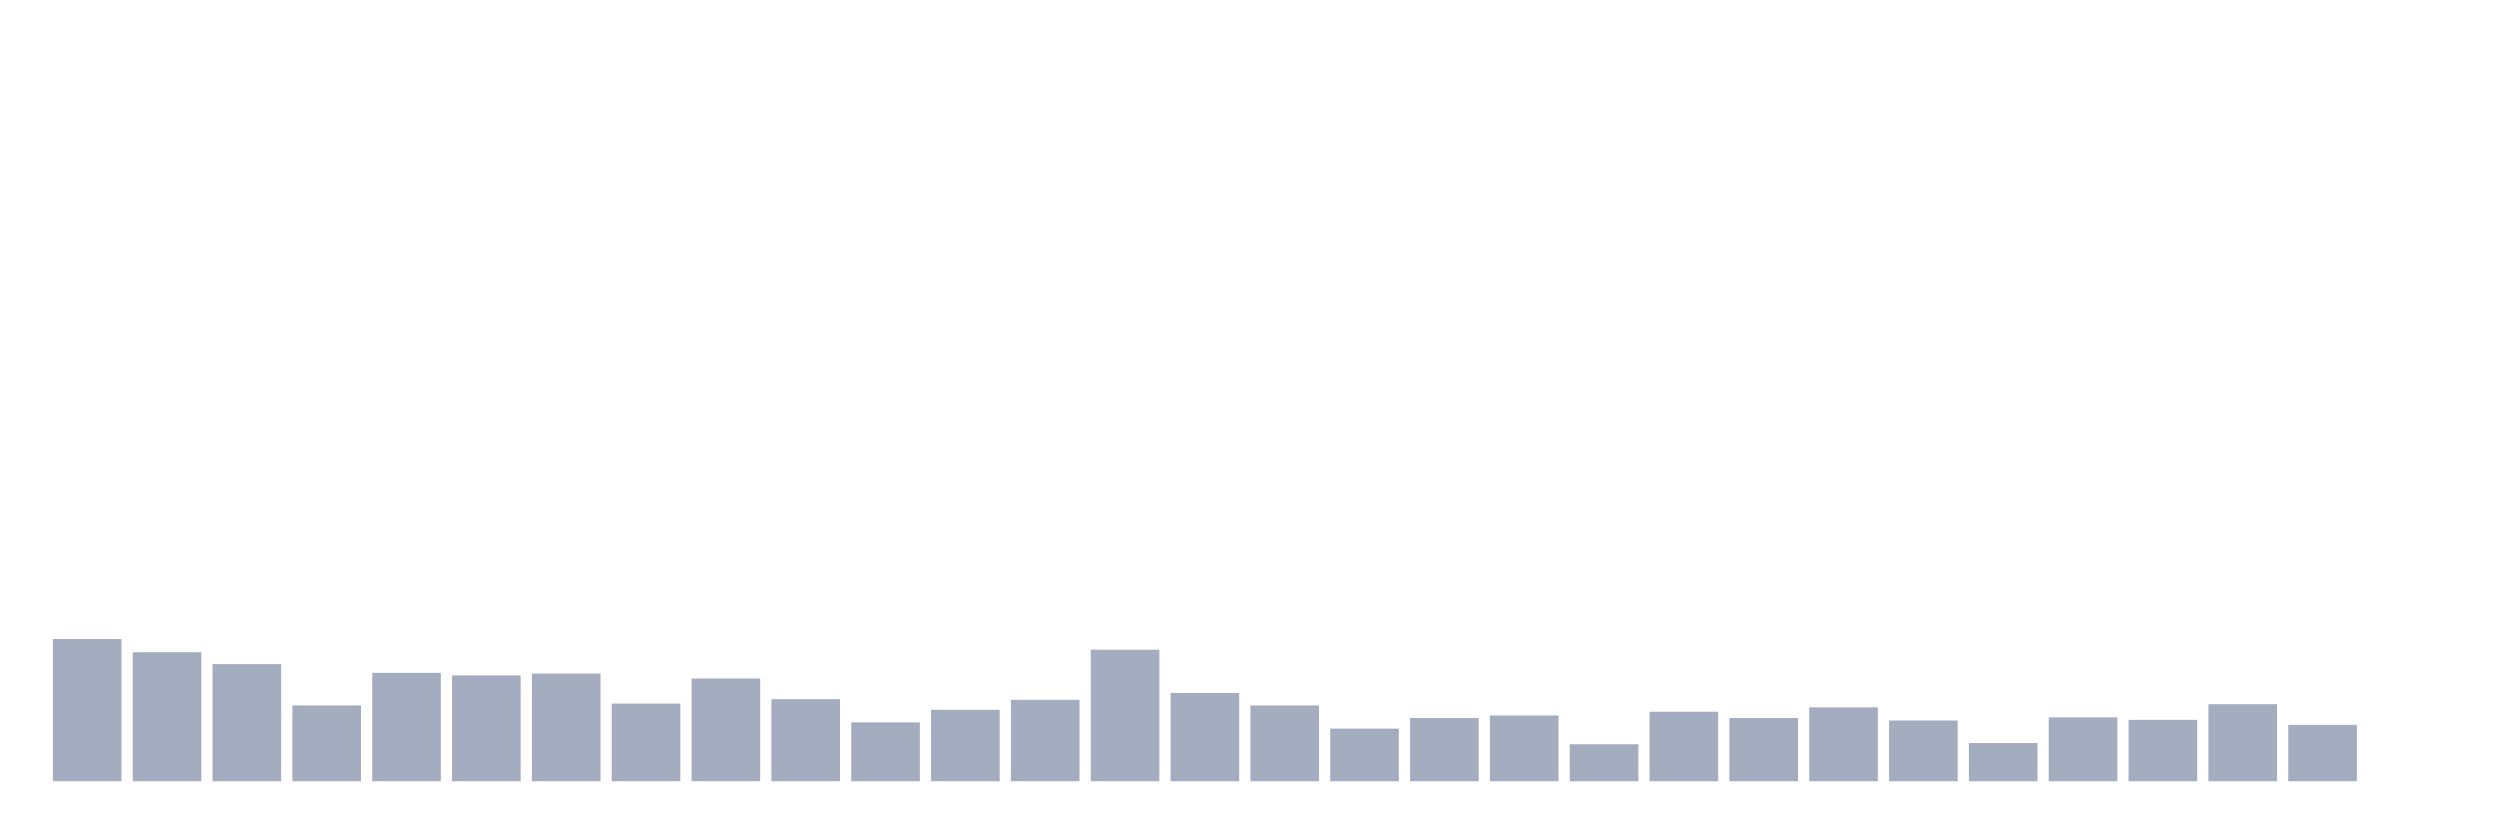
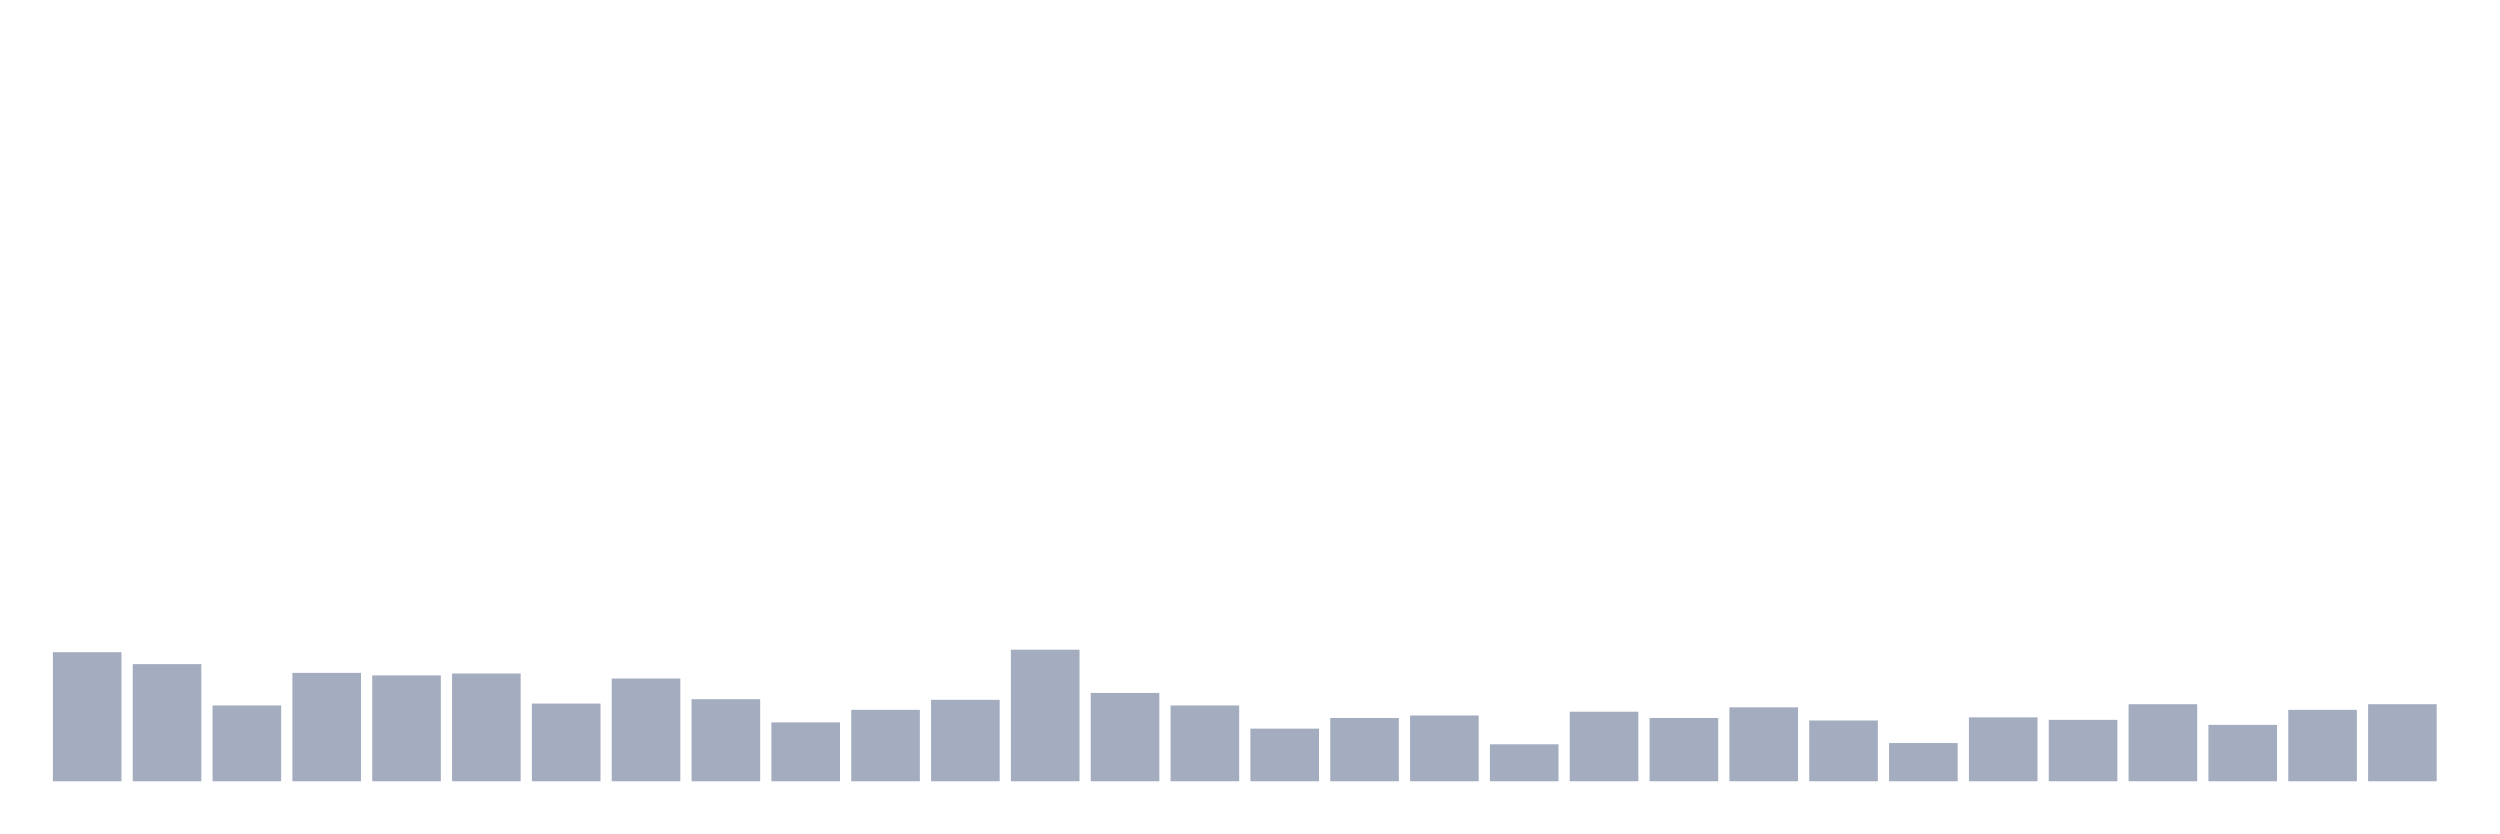
<svg xmlns="http://www.w3.org/2000/svg" viewBox="0 0 480 160">
  <g transform="translate(10,10)">
-     <rect class="bar" x="0.153" width="13.175" y="112.698" height="27.302" fill="rgb(164,173,192)" />
-     <rect class="bar" x="15.482" width="13.175" y="115.223" height="24.777" fill="rgb(164,173,192)" />
-     <rect class="bar" x="30.81" width="13.175" y="117.509" height="22.491" fill="rgb(164,173,192)" />
-     <rect class="bar" x="46.138" width="13.175" y="125.447" height="14.553" fill="rgb(164,173,192)" />
-     <rect class="bar" x="61.466" width="13.175" y="119.192" height="20.808" fill="rgb(164,173,192)" />
-     <rect class="bar" x="76.794" width="13.175" y="119.674" height="20.326" fill="rgb(164,173,192)" />
-     <rect class="bar" x="92.123" width="13.175" y="119.313" height="20.687" fill="rgb(164,173,192)" />
-     <rect class="bar" x="107.451" width="13.175" y="125.086" height="14.914" fill="rgb(164,173,192)" />
-     <rect class="bar" x="122.779" width="13.175" y="120.275" height="19.725" fill="rgb(164,173,192)" />
-     <rect class="bar" x="138.107" width="13.175" y="124.244" height="15.756" fill="rgb(164,173,192)" />
-     <rect class="bar" x="153.436" width="13.175" y="128.694" height="11.306" fill="rgb(164,173,192)" />
-     <rect class="bar" x="168.764" width="13.175" y="126.289" height="13.711" fill="rgb(164,173,192)" />
-     <rect class="bar" x="184.092" width="13.175" y="124.364" height="15.636" fill="rgb(164,173,192)" />
-     <rect class="bar" x="199.42" width="13.175" y="114.742" height="25.258" fill="rgb(164,173,192)" />
-     <rect class="bar" x="214.748" width="13.175" y="123.041" height="16.959" fill="rgb(164,173,192)" />
-     <rect class="bar" x="230.077" width="13.175" y="125.447" height="14.553" fill="rgb(164,173,192)" />
-     <rect class="bar" x="245.405" width="13.175" y="129.897" height="10.103" fill="rgb(164,173,192)" />
-     <rect class="bar" x="260.733" width="13.175" y="127.852" height="12.148" fill="rgb(164,173,192)" />
-     <rect class="bar" x="276.061" width="13.175" y="127.371" height="12.629" fill="rgb(164,173,192)" />
-     <rect class="bar" x="291.39" width="13.175" y="132.904" height="7.096" fill="rgb(164,173,192)" />
-     <rect class="bar" x="306.718" width="13.175" y="126.649" height="13.351" fill="rgb(164,173,192)" />
-     <rect class="bar" x="322.046" width="13.175" y="127.852" height="12.148" fill="rgb(164,173,192)" />
-     <rect class="bar" x="337.374" width="13.175" y="125.808" height="14.192" fill="rgb(164,173,192)" />
-     <rect class="bar" x="352.702" width="13.175" y="128.333" height="11.667" fill="rgb(164,173,192)" />
-     <rect class="bar" x="368.031" width="13.175" y="132.663" height="7.337" fill="rgb(164,173,192)" />
-     <rect class="bar" x="383.359" width="13.175" y="127.732" height="12.268" fill="rgb(164,173,192)" />
-     <rect class="bar" x="398.687" width="13.175" y="128.213" height="11.787" fill="rgb(164,173,192)" />
-     <rect class="bar" x="414.015" width="13.175" y="125.206" height="14.794" fill="rgb(164,173,192)" />
-     <rect class="bar" x="429.344" width="13.175" y="129.175" height="10.825" fill="rgb(164,173,192)" />
-     <rect class="bar" x="444.672" width="13.175" y="140" height="0" fill="rgb(164,173,192)" />
+     <rect class="bar" x="0.153" width="13.175" y="115.223" height="24.777" fill="rgb(164,173,192)" />
+     <rect class="bar" x="15.482" width="13.175" y="117.509" height="22.491" fill="rgb(164,173,192)" />
+     <rect class="bar" x="30.81" width="13.175" y="125.447" height="14.553" fill="rgb(164,173,192)" />
+     <rect class="bar" x="46.138" width="13.175" y="119.192" height="20.808" fill="rgb(164,173,192)" />
+     <rect class="bar" x="61.466" width="13.175" y="119.674" height="20.326" fill="rgb(164,173,192)" />
+     <rect class="bar" x="76.794" width="13.175" y="119.313" height="20.687" fill="rgb(164,173,192)" />
+     <rect class="bar" x="92.123" width="13.175" y="125.086" height="14.914" fill="rgb(164,173,192)" />
+     <rect class="bar" x="107.451" width="13.175" y="120.275" height="19.725" fill="rgb(164,173,192)" />
+     <rect class="bar" x="122.779" width="13.175" y="124.244" height="15.756" fill="rgb(164,173,192)" />
+     <rect class="bar" x="138.107" width="13.175" y="128.694" height="11.306" fill="rgb(164,173,192)" />
+     <rect class="bar" x="153.436" width="13.175" y="126.289" height="13.711" fill="rgb(164,173,192)" />
+     <rect class="bar" x="168.764" width="13.175" y="124.364" height="15.636" fill="rgb(164,173,192)" />
+     <rect class="bar" x="184.092" width="13.175" y="114.742" height="25.258" fill="rgb(164,173,192)" />
+     <rect class="bar" x="199.42" width="13.175" y="123.041" height="16.959" fill="rgb(164,173,192)" />
+     <rect class="bar" x="214.748" width="13.175" y="125.447" height="14.553" fill="rgb(164,173,192)" />
+     <rect class="bar" x="230.077" width="13.175" y="129.897" height="10.103" fill="rgb(164,173,192)" />
+     <rect class="bar" x="245.405" width="13.175" y="127.852" height="12.148" fill="rgb(164,173,192)" />
+     <rect class="bar" x="260.733" width="13.175" y="127.371" height="12.629" fill="rgb(164,173,192)" />
+     <rect class="bar" x="276.061" width="13.175" y="132.904" height="7.096" fill="rgb(164,173,192)" />
+     <rect class="bar" x="291.39" width="13.175" y="126.649" height="13.351" fill="rgb(164,173,192)" />
+     <rect class="bar" x="306.718" width="13.175" y="127.852" height="12.148" fill="rgb(164,173,192)" />
+     <rect class="bar" x="322.046" width="13.175" y="125.808" height="14.192" fill="rgb(164,173,192)" />
+     <rect class="bar" x="337.374" width="13.175" y="128.333" height="11.667" fill="rgb(164,173,192)" />
+     <rect class="bar" x="352.702" width="13.175" y="132.663" height="7.337" fill="rgb(164,173,192)" />
+     <rect class="bar" x="368.031" width="13.175" y="127.732" height="12.268" fill="rgb(164,173,192)" />
+     <rect class="bar" x="383.359" width="13.175" y="128.213" height="11.787" fill="rgb(164,173,192)" />
+     <rect class="bar" x="398.687" width="13.175" y="125.206" height="14.794" fill="rgb(164,173,192)" />
+     <rect class="bar" x="414.015" width="13.175" y="129.175" height="10.825" fill="rgb(164,173,192)" />
+     <rect class="bar" x="429.344" width="13.175" y="126.289" height="13.711" fill="rgb(164,173,192)" />
+     <rect class="bar" x="444.672" width="13.175" y="125.206" height="14.794" fill="rgb(164,173,192)" />
  </g>
</svg>
